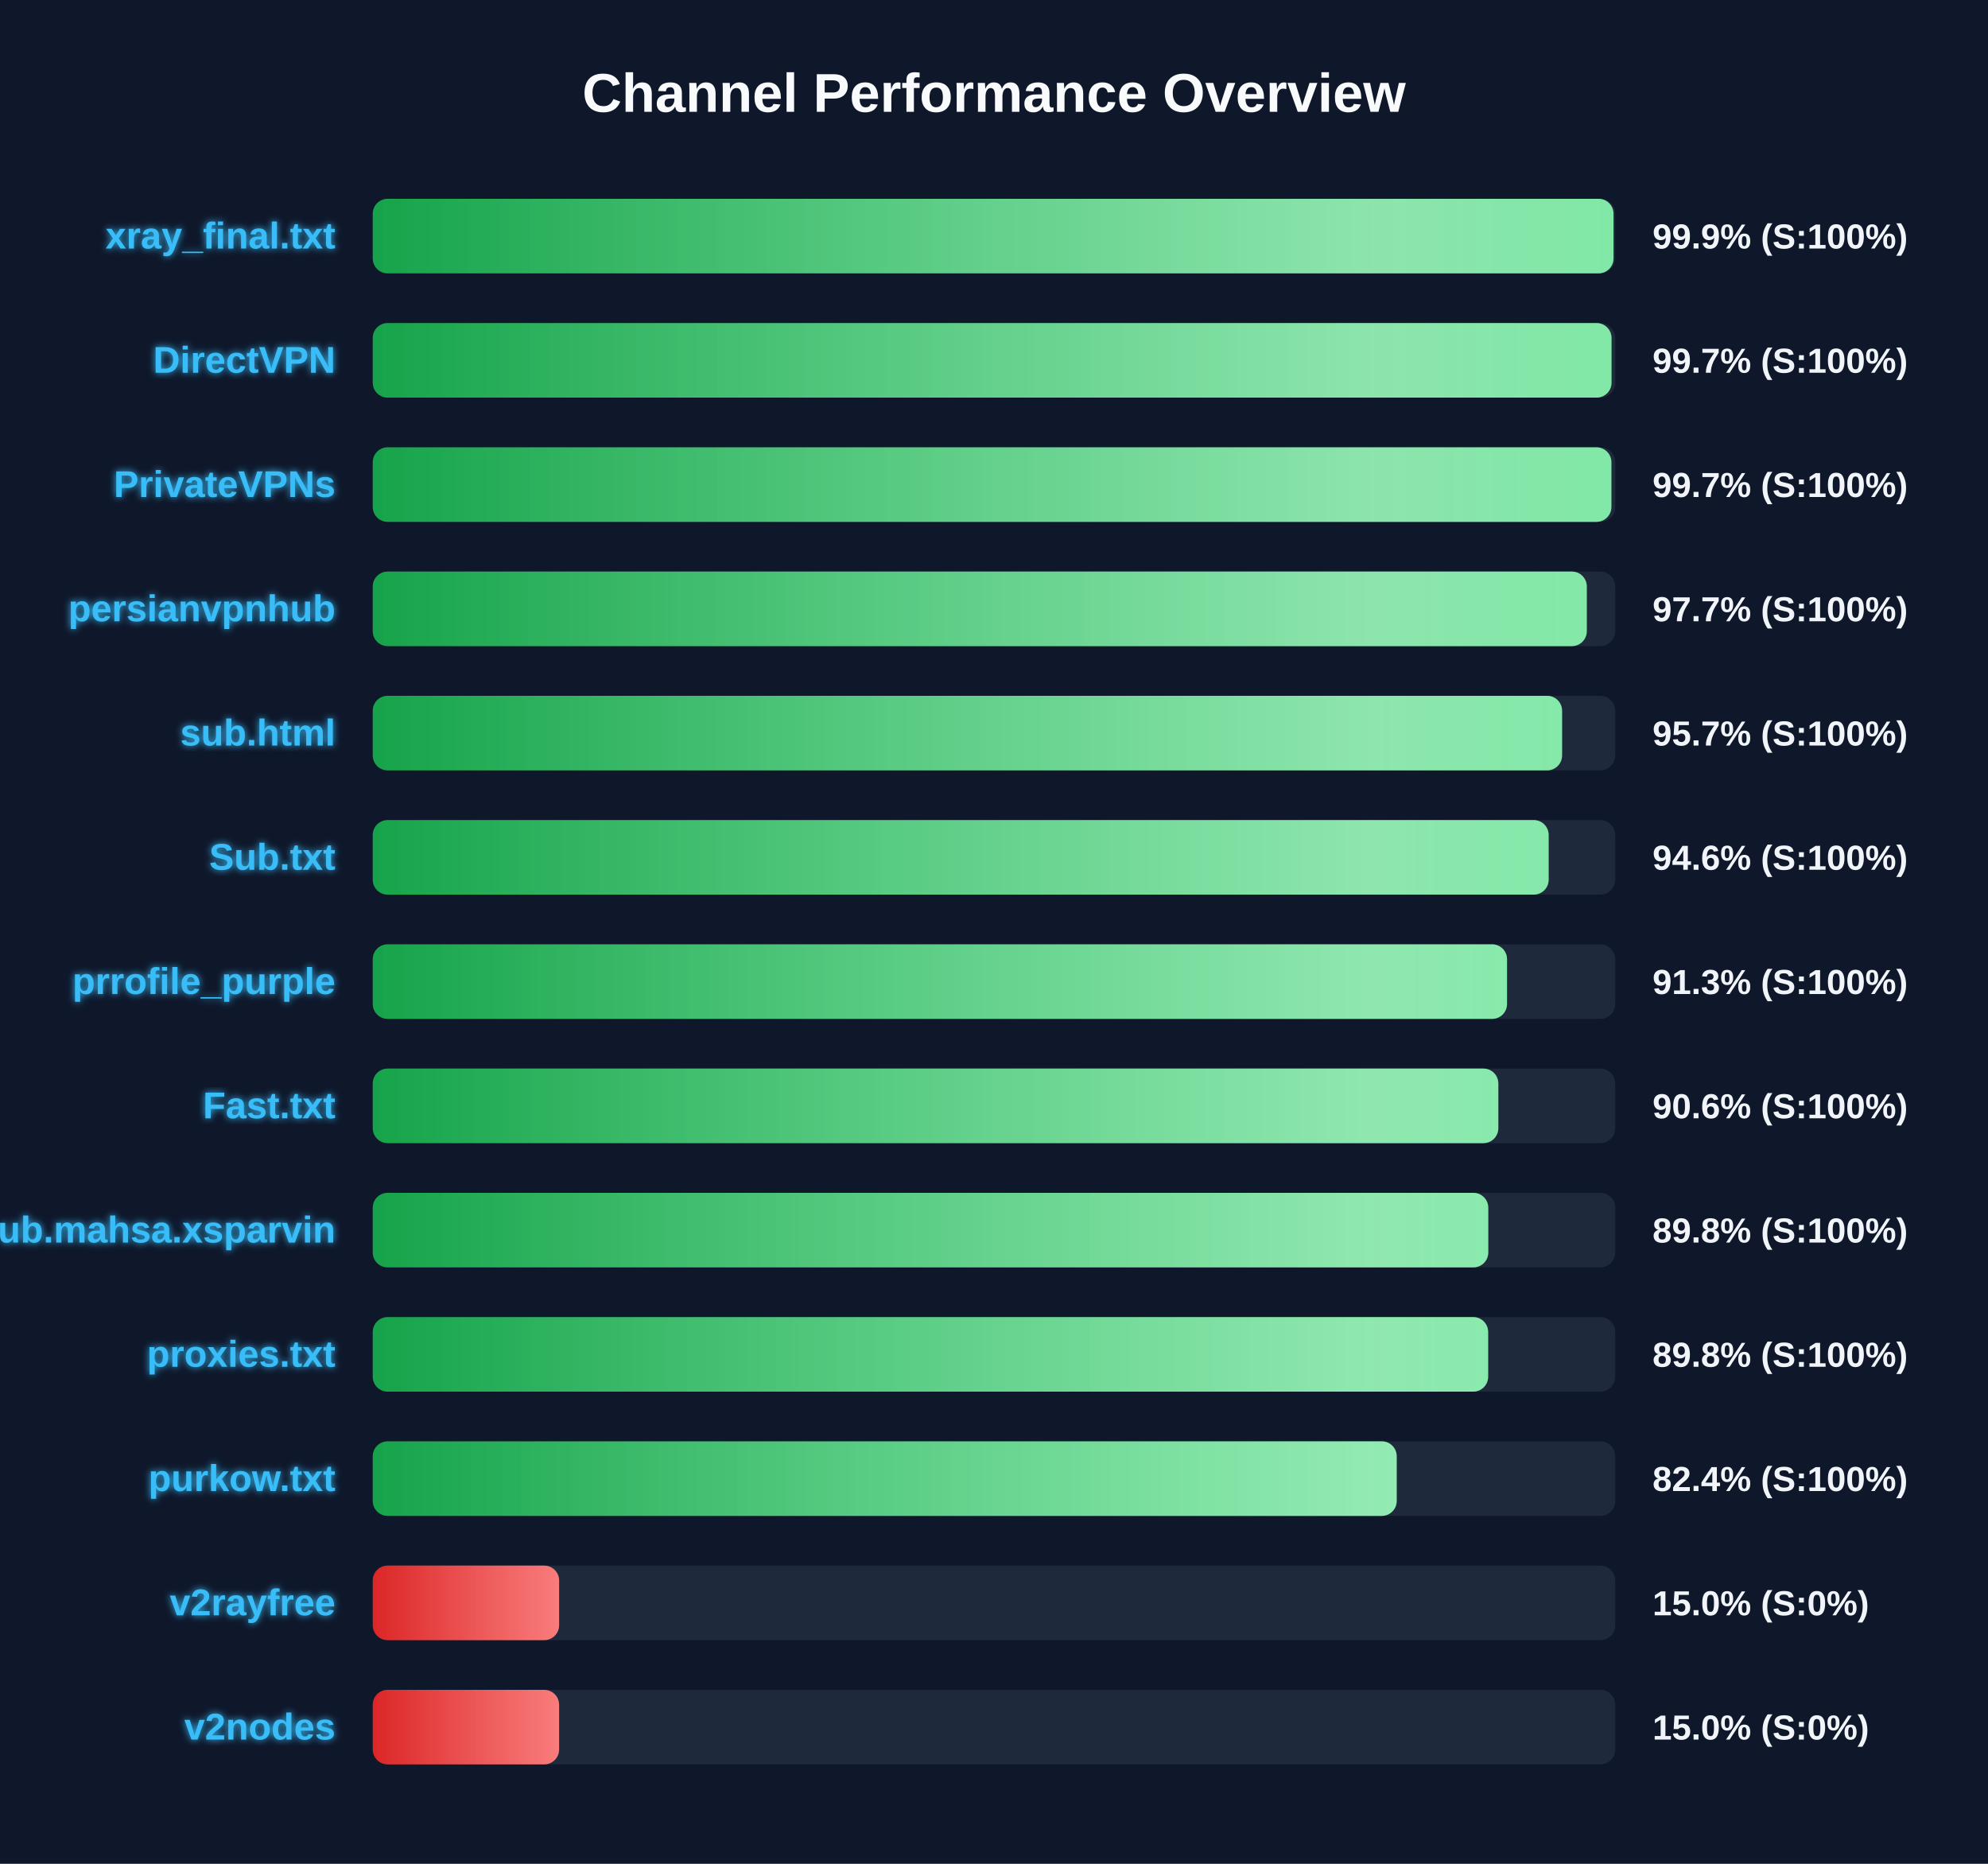
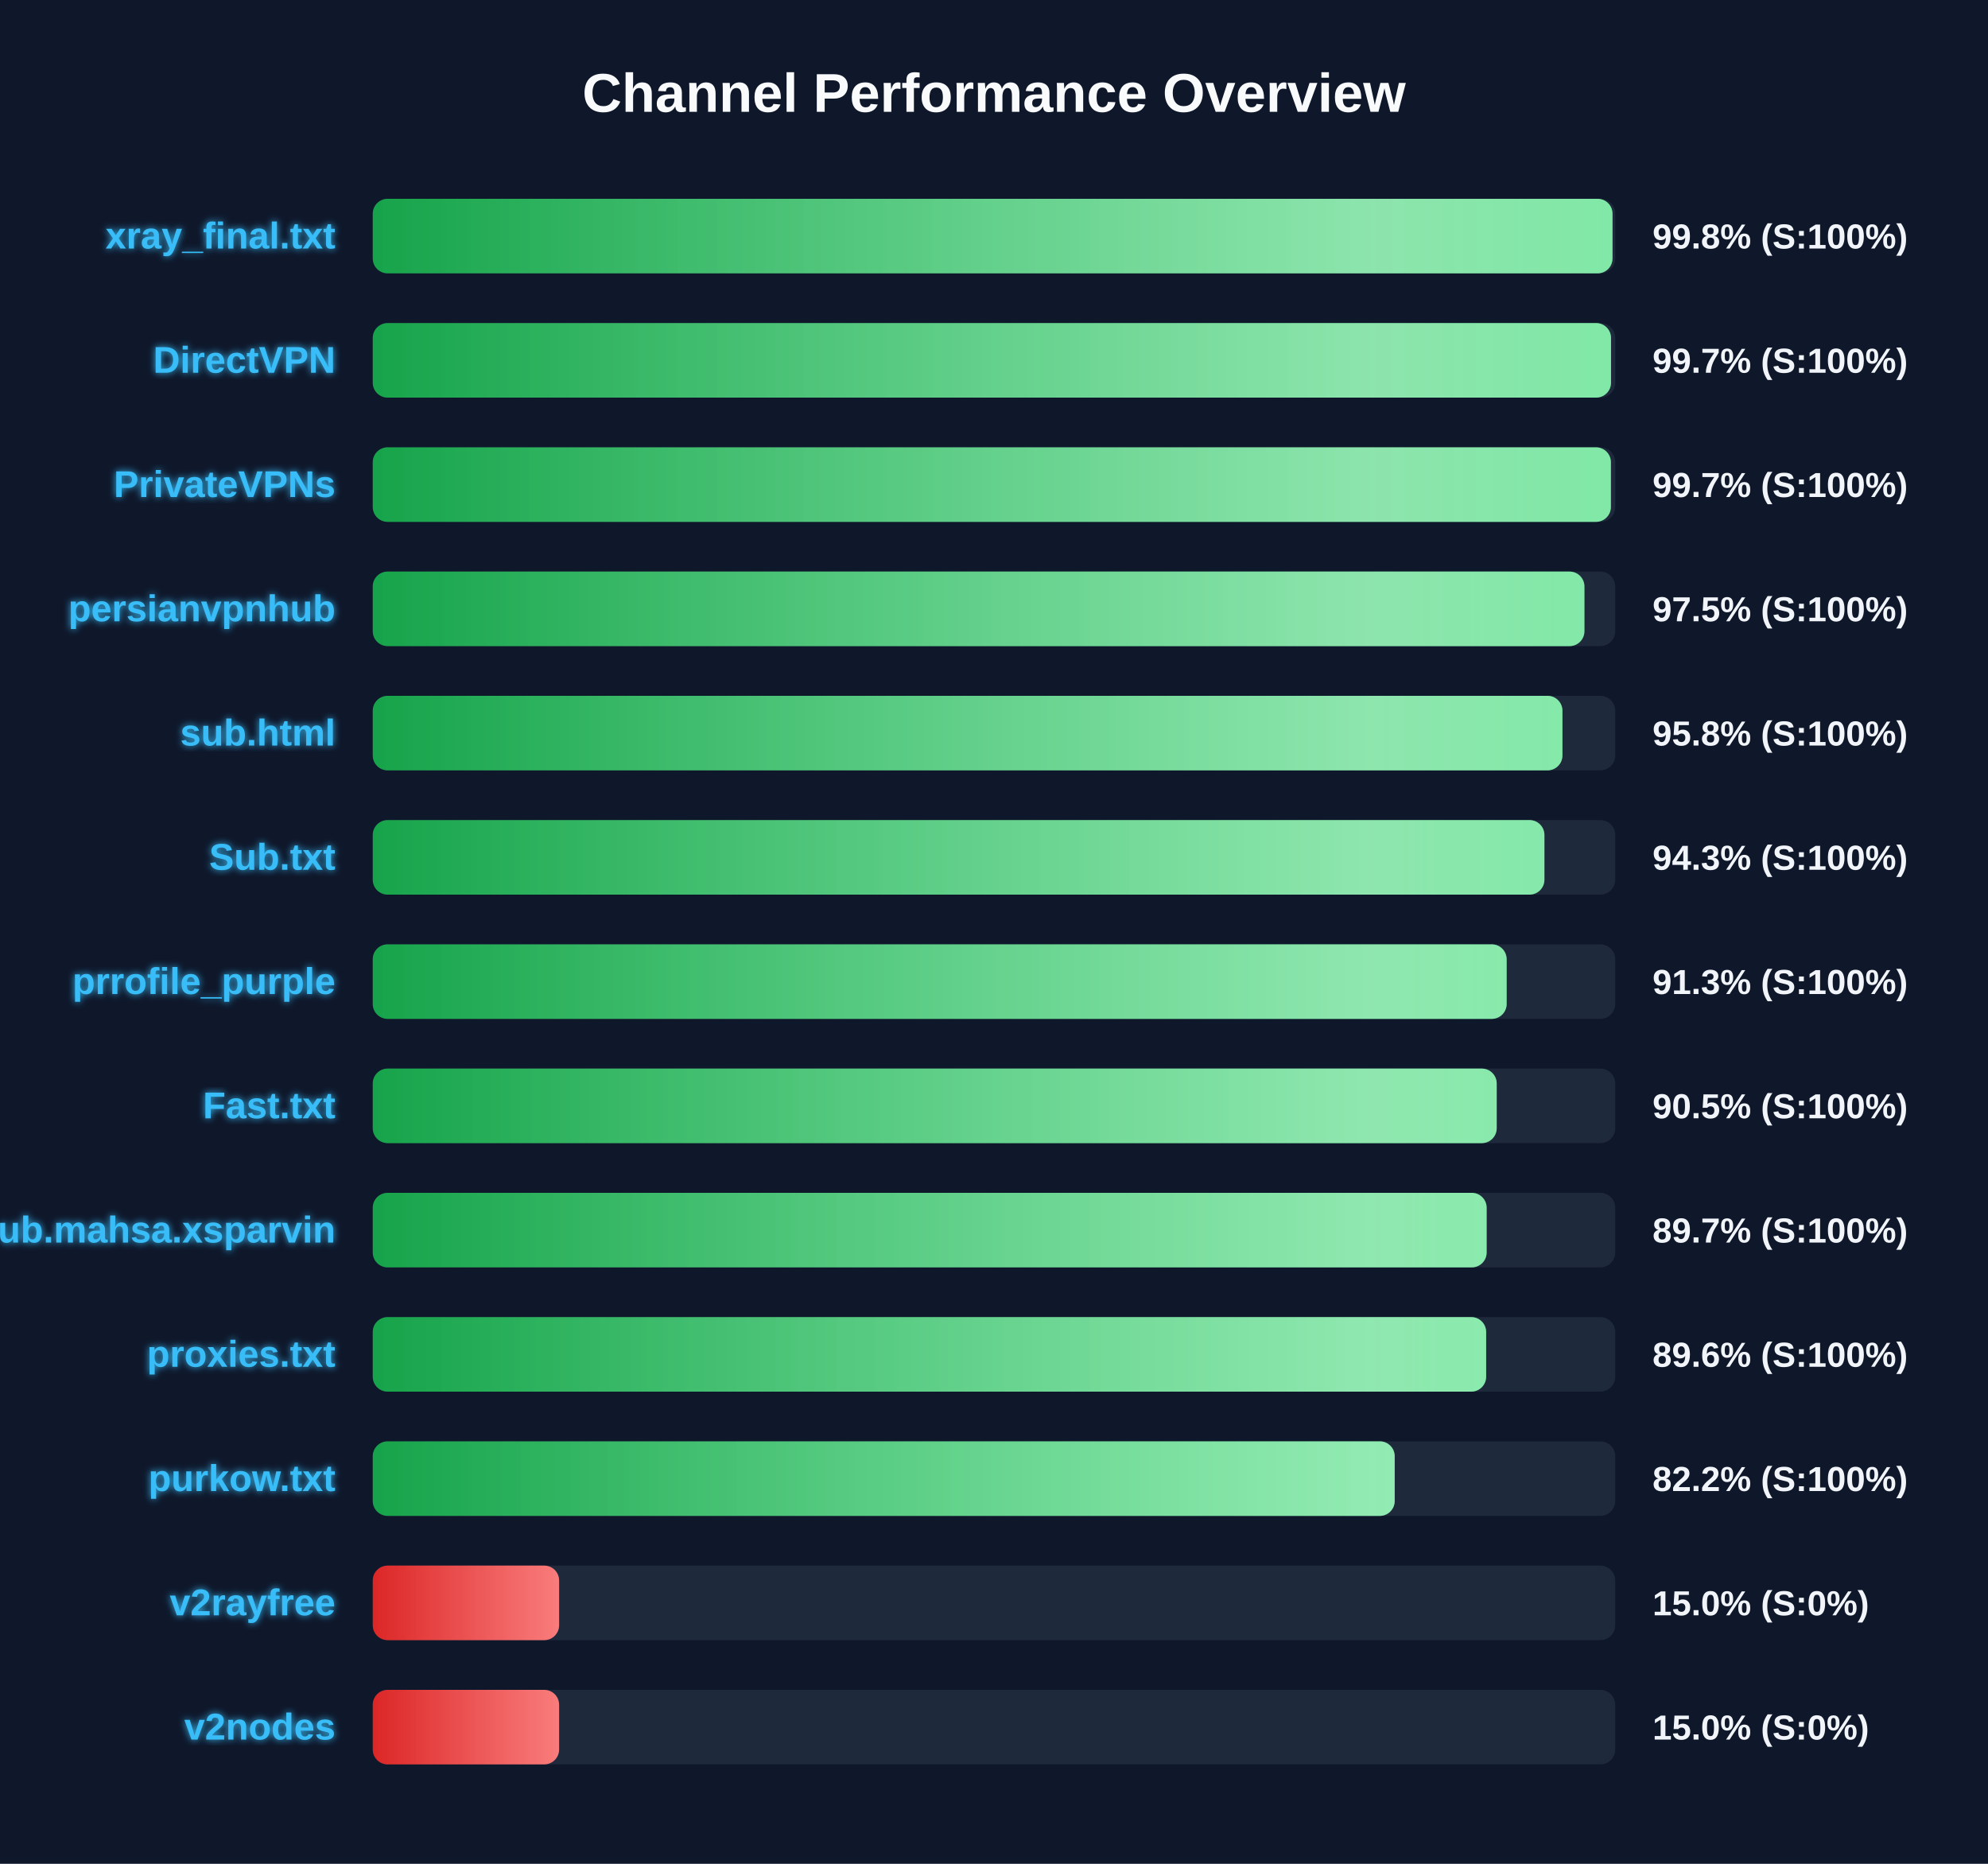
<svg xmlns="http://www.w3.org/2000/svg" width="800" height="750" version="1.1">
  <defs>
    <linearGradient id="grad-green" x1="0%" y1="0%" x2="100%" y2="0%">
      <stop offset="0%" stop-color="#16a34a" />
      <stop offset="100%" stop-color="#4ade80" />
    </linearGradient>
    <linearGradient id="grad-yellow" x1="0%" y1="0%" x2="100%" y2="0%">
      <stop offset="0%" stop-color="#ca8a04" />
      <stop offset="100%" stop-color="#fde047" />
    </linearGradient>
    <linearGradient id="grad-red" x1="0%" y1="0%" x2="100%" y2="0%">
      <stop offset="0%" stop-color="#dc2626" />
      <stop offset="100%" stop-color="#f87171" />
    </linearGradient>
    <linearGradient id="shimmer" x1="0%" y1="0%" x2="100%" y2="0%">
      <stop offset="0%" stop-color="rgba(255,255,255,0)" />
      <stop offset="50%" stop-color="rgba(255,255,255,0.4)" />
      <stop offset="100%" stop-color="rgba(255,255,255,0)" />
    </linearGradient>
    <filter id="glow" x="-20%" y="-20%" width="140%" height="140%">
      <feGaussianBlur stdDeviation="1.5" result="blur" />
      <feComposite in="SourceGraphic" in2="blur" operator="over" />
    </filter>
  </defs>
  <style>
        .bg-rect { fill: #0f172a; }
        .title { font: bold 22px 'Segoe UI', Arial, sans-serif; fill: #f8fafc; }
        .row { font: bold 15px 'Segoe UI', Arial, sans-serif; fill: #38bdf8; filter: url(#glow); }
        .score { font: bold 14px 'Segoe UI', Arial, sans-serif; fill: #f1f5f9; }
        @keyframes shimmer-anim {
            0% { transform: translateX(-100%); }
            100% { transform: translateX(200%); }
        }
        .shimmer-rect {
            animation: shimmer-anim 2.5s infinite linear;
        }
    </style>
  <rect width="100%" height="100%" class="bg-rect" />
  <text x="400" y="45" text-anchor="middle" class="title">Channel Performance Overview</text>
  <rect x="150" y="80" width="500" height="30" fill="#1e293b" rx="6" />
  <clipPath id="clip-0">
-     <rect x="150" y="80" width="499.3" height="30" rx="6" />
+     <rect x="150" y="80" width="498.9" height="30" rx="6" />
  </clipPath>
-   <rect x="150" y="80" width="499.3" height="30" fill="url(#grad-green)" rx="6" />
+   <rect x="150" y="80" width="498.9" height="30" fill="url(#grad-green)" rx="6" />
  <g clip-path="url(#clip-0)">
    <rect x="150" y="80" width="100%" height="30" fill="url(#shimmer)" class="shimmer-rect" />
  </g>
  <text x="135" y="100" text-anchor="end" class="row">xray_final.txt</text>
-   <text x="665" y="100" text-anchor="start" class="score">99.9% (S:100%)</text>
+   <text x="665" y="100" text-anchor="start" class="score">99.8% (S:100%)</text>
  <rect x="150" y="130" width="500" height="30" fill="#1e293b" rx="6" />
  <clipPath id="clip-1">
-     <rect x="150" y="130" width="498.5" height="30" rx="6" />
+     <rect x="150" y="130" width="498.3" height="30" rx="6" />
  </clipPath>
-   <rect x="150" y="130" width="498.5" height="30" fill="url(#grad-green)" rx="6" />
+   <rect x="150" y="130" width="498.3" height="30" fill="url(#grad-green)" rx="6" />
  <g clip-path="url(#clip-1)">
    <rect x="150" y="130" width="100%" height="30" fill="url(#shimmer)" class="shimmer-rect" />
  </g>
  <text x="135" y="150" text-anchor="end" class="row">DirectVPN</text>
  <text x="665" y="150" text-anchor="start" class="score">99.7% (S:100%)</text>
  <rect x="150" y="180" width="500" height="30" fill="#1e293b" rx="6" />
  <clipPath id="clip-2">
-     <rect x="150" y="180" width="498.45" height="30" rx="6" />
+     <rect x="150" y="180" width="498.25" height="30" rx="6" />
  </clipPath>
-   <rect x="150" y="180" width="498.45" height="30" fill="url(#grad-green)" rx="6" />
+   <rect x="150" y="180" width="498.25" height="30" fill="url(#grad-green)" rx="6" />
  <g clip-path="url(#clip-2)">
    <rect x="150" y="180" width="100%" height="30" fill="url(#shimmer)" class="shimmer-rect" />
  </g>
  <text x="135" y="200" text-anchor="end" class="row">PrivateVPNs</text>
  <text x="665" y="200" text-anchor="start" class="score">99.7% (S:100%)</text>
  <rect x="150" y="230" width="500" height="30" fill="#1e293b" rx="6" />
  <clipPath id="clip-3">
-     <rect x="150" y="230" width="488.55" height="30" rx="6" />
+     <rect x="150" y="230" width="487.6" height="30" rx="6" />
  </clipPath>
-   <rect x="150" y="230" width="488.55" height="30" fill="url(#grad-green)" rx="6" />
+   <rect x="150" y="230" width="487.6" height="30" fill="url(#grad-green)" rx="6" />
  <g clip-path="url(#clip-3)">
    <rect x="150" y="230" width="100%" height="30" fill="url(#shimmer)" class="shimmer-rect" />
  </g>
  <text x="135" y="250" text-anchor="end" class="row">persianvpnhub</text>
-   <text x="665" y="250" text-anchor="start" class="score">97.7% (S:100%)</text>
+   <text x="665" y="250" text-anchor="start" class="score">97.5% (S:100%)</text>
  <rect x="150" y="280" width="500" height="30" fill="#1e293b" rx="6" />
  <clipPath id="clip-4">
-     <rect x="150" y="280" width="478.6" height="30" rx="6" />
+     <rect x="150" y="280" width="478.75" height="30" rx="6" />
  </clipPath>
-   <rect x="150" y="280" width="478.6" height="30" fill="url(#grad-green)" rx="6" />
+   <rect x="150" y="280" width="478.75" height="30" fill="url(#grad-green)" rx="6" />
  <g clip-path="url(#clip-4)">
    <rect x="150" y="280" width="100%" height="30" fill="url(#shimmer)" class="shimmer-rect" />
  </g>
  <text x="135" y="300" text-anchor="end" class="row">sub.html</text>
-   <text x="665" y="300" text-anchor="start" class="score">95.7% (S:100%)</text>
+   <text x="665" y="300" text-anchor="start" class="score">95.8% (S:100%)</text>
  <rect x="150" y="330" width="500" height="30" fill="#1e293b" rx="6" />
  <clipPath id="clip-5">
-     <rect x="150" y="330" width="473.2" height="30" rx="6" />
+     <rect x="150" y="330" width="471.5" height="30" rx="6" />
  </clipPath>
-   <rect x="150" y="330" width="473.2" height="30" fill="url(#grad-green)" rx="6" />
+   <rect x="150" y="330" width="471.5" height="30" fill="url(#grad-green)" rx="6" />
  <g clip-path="url(#clip-5)">
    <rect x="150" y="330" width="100%" height="30" fill="url(#shimmer)" class="shimmer-rect" />
  </g>
  <text x="135" y="350" text-anchor="end" class="row">Sub.txt</text>
-   <text x="665" y="350" text-anchor="start" class="score">94.6% (S:100%)</text>
+   <text x="665" y="350" text-anchor="start" class="score">94.3% (S:100%)</text>
  <rect x="150" y="380" width="500" height="30" fill="#1e293b" rx="6" />
  <clipPath id="clip-6">
-     <rect x="150" y="380" width="456.45" height="30" rx="6" />
+     <rect x="150" y="380" width="456.3" height="30" rx="6" />
  </clipPath>
-   <rect x="150" y="380" width="456.45" height="30" fill="url(#grad-green)" rx="6" />
+   <rect x="150" y="380" width="456.3" height="30" fill="url(#grad-green)" rx="6" />
  <g clip-path="url(#clip-6)">
    <rect x="150" y="380" width="100%" height="30" fill="url(#shimmer)" class="shimmer-rect" />
  </g>
  <text x="135" y="400" text-anchor="end" class="row">prrofile_purple</text>
  <text x="665" y="400" text-anchor="start" class="score">91.3% (S:100%)</text>
  <rect x="150" y="430" width="500" height="30" fill="#1e293b" rx="6" />
  <clipPath id="clip-7">
-     <rect x="150" y="430" width="452.95" height="30" rx="6" />
+     <rect x="150" y="430" width="452.3" height="30" rx="6" />
  </clipPath>
-   <rect x="150" y="430" width="452.95" height="30" fill="url(#grad-green)" rx="6" />
+   <rect x="150" y="430" width="452.3" height="30" fill="url(#grad-green)" rx="6" />
  <g clip-path="url(#clip-7)">
    <rect x="150" y="430" width="100%" height="30" fill="url(#shimmer)" class="shimmer-rect" />
  </g>
  <text x="135" y="450" text-anchor="end" class="row">Fast.txt</text>
-   <text x="665" y="450" text-anchor="start" class="score">90.6% (S:100%)</text>
+   <text x="665" y="450" text-anchor="start" class="score">90.5% (S:100%)</text>
  <rect x="150" y="480" width="500" height="30" fill="#1e293b" rx="6" />
  <clipPath id="clip-8">
-     <rect x="150" y="480" width="448.9" height="30" rx="6" />
+     <rect x="150" y="480" width="448.25" height="30" rx="6" />
  </clipPath>
-   <rect x="150" y="480" width="448.9" height="30" fill="url(#grad-green)" rx="6" />
+   <rect x="150" y="480" width="448.25" height="30" fill="url(#grad-green)" rx="6" />
  <g clip-path="url(#clip-8)">
    <rect x="150" y="480" width="100%" height="30" fill="url(#shimmer)" class="shimmer-rect" />
  </g>
  <text x="135" y="500" text-anchor="end" class="row">Sub.mahsa.xsparvin</text>
-   <text x="665" y="500" text-anchor="start" class="score">89.8% (S:100%)</text>
+   <text x="665" y="500" text-anchor="start" class="score">89.7% (S:100%)</text>
  <rect x="150" y="530" width="500" height="30" fill="#1e293b" rx="6" />
  <clipPath id="clip-9">
-     <rect x="150" y="530" width="448.85" height="30" rx="6" />
+     <rect x="150" y="530" width="448.05" height="30" rx="6" />
  </clipPath>
-   <rect x="150" y="530" width="448.85" height="30" fill="url(#grad-green)" rx="6" />
+   <rect x="150" y="530" width="448.05" height="30" fill="url(#grad-green)" rx="6" />
  <g clip-path="url(#clip-9)">
    <rect x="150" y="530" width="100%" height="30" fill="url(#shimmer)" class="shimmer-rect" />
  </g>
  <text x="135" y="550" text-anchor="end" class="row">proxies.txt</text>
-   <text x="665" y="550" text-anchor="start" class="score">89.8% (S:100%)</text>
+   <text x="665" y="550" text-anchor="start" class="score">89.6% (S:100%)</text>
  <rect x="150" y="580" width="500" height="30" fill="#1e293b" rx="6" />
  <clipPath id="clip-10">
-     <rect x="150" y="580" width="412.05" height="30" rx="6" />
+     <rect x="150" y="580" width="411.25" height="30" rx="6" />
  </clipPath>
-   <rect x="150" y="580" width="412.05" height="30" fill="url(#grad-green)" rx="6" />
+   <rect x="150" y="580" width="411.25" height="30" fill="url(#grad-green)" rx="6" />
  <g clip-path="url(#clip-10)">
    <rect x="150" y="580" width="100%" height="30" fill="url(#shimmer)" class="shimmer-rect" />
  </g>
  <text x="135" y="600" text-anchor="end" class="row">purkow.txt</text>
-   <text x="665" y="600" text-anchor="start" class="score">82.4% (S:100%)</text>
+   <text x="665" y="600" text-anchor="start" class="score">82.2% (S:100%)</text>
  <rect x="150" y="630" width="500" height="30" fill="#1e293b" rx="6" />
  <clipPath id="clip-11">
    <rect x="150" y="630" width="75.0" height="30" rx="6" />
  </clipPath>
  <rect x="150" y="630" width="75.0" height="30" fill="url(#grad-red)" rx="6" />
  <g clip-path="url(#clip-11)">
    <rect x="150" y="630" width="100%" height="30" fill="url(#shimmer)" class="shimmer-rect" />
  </g>
  <text x="135" y="650" text-anchor="end" class="row">v2rayfree</text>
  <text x="665" y="650" text-anchor="start" class="score">15.0% (S:0%)</text>
  <rect x="150" y="680" width="500" height="30" fill="#1e293b" rx="6" />
  <clipPath id="clip-12">
    <rect x="150" y="680" width="75.0" height="30" rx="6" />
  </clipPath>
  <rect x="150" y="680" width="75.0" height="30" fill="url(#grad-red)" rx="6" />
  <g clip-path="url(#clip-12)">
    <rect x="150" y="680" width="100%" height="30" fill="url(#shimmer)" class="shimmer-rect" />
  </g>
  <text x="135" y="700" text-anchor="end" class="row">v2nodes</text>
  <text x="665" y="700" text-anchor="start" class="score">15.0% (S:0%)</text>
</svg>
